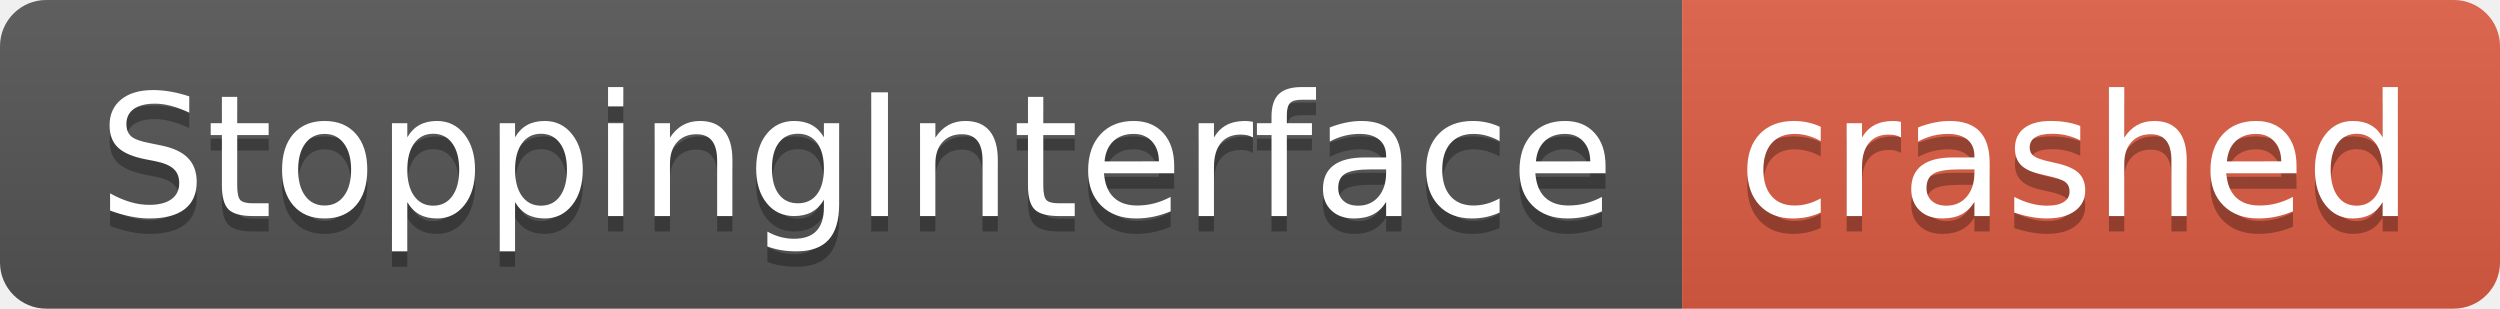
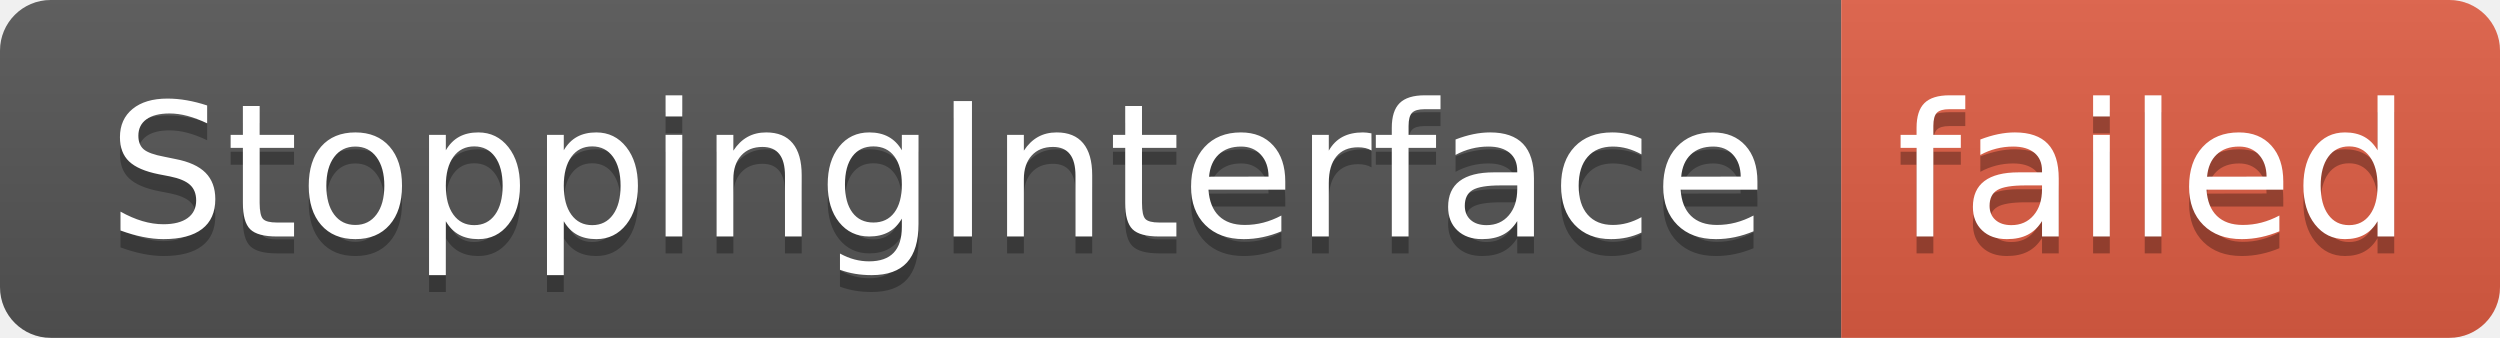
- <svg xmlns="http://www.w3.org/2000/svg" width="162" height="20" role="img" aria-label="StoppingInterface: crashed">
+ <svg xmlns="http://www.w3.org/2000/svg" width="148" height="20" role="img" aria-label="StoppingInterface: failed">
  <linearGradient id="s" x2="0" y2="100%">
    <stop offset="0" stop-color="#bbb" stop-opacity=".1" />
    <stop offset="1" stop-opacity=".1" />
  </linearGradient>
  <clipPath id="r">
-     <rect width="162" height="20" rx="3" fill="#fff" />
+     <rect width="148" height="20" rx="3" fill="#fff" />
  </clipPath>
  <g clip-path="url(#r)">
    <rect width="109" height="20" fill="#555" />
-     <rect x="109" width="53" height="20" fill="#e05d44" />
-     <rect width="162" height="20" fill="url(#s)" />
+     <rect x="109" width="39" height="20" fill="#e05d44" />
+     <rect width="148" height="20" fill="url(#s)" />
  </g>
  <g fill="#fff" text-anchor="middle" font-family="Verdana,Geneva,DejaVu Sans,sans-serif" text-rendering="geometricPrecision" font-size="110">
    <text aria-hidden="true" x="555" y="150" fill="#010101" fill-opacity=".3" transform="scale(.1)" textLength="990">StoppingInterface</text>
    <text x="555" y="140" transform="scale(.1)" fill="#fff" textLength="990">StoppingInterface</text>
-     <text aria-hidden="true" x="1345" y="150" fill="#010101" fill-opacity=".3" transform="scale(.1)" textLength="430">crashed</text>
-     <text x="1345" y="140" transform="scale(.1)" fill="#fff" textLength="430">crashed</text>
+     <text aria-hidden="true" x="1275" y="150" fill="#010101" fill-opacity=".3" transform="scale(.1)" textLength="290">failed</text>
+     <text x="1275" y="140" transform="scale(.1)" fill="#fff" textLength="290">failed</text>
  </g>
</svg>
